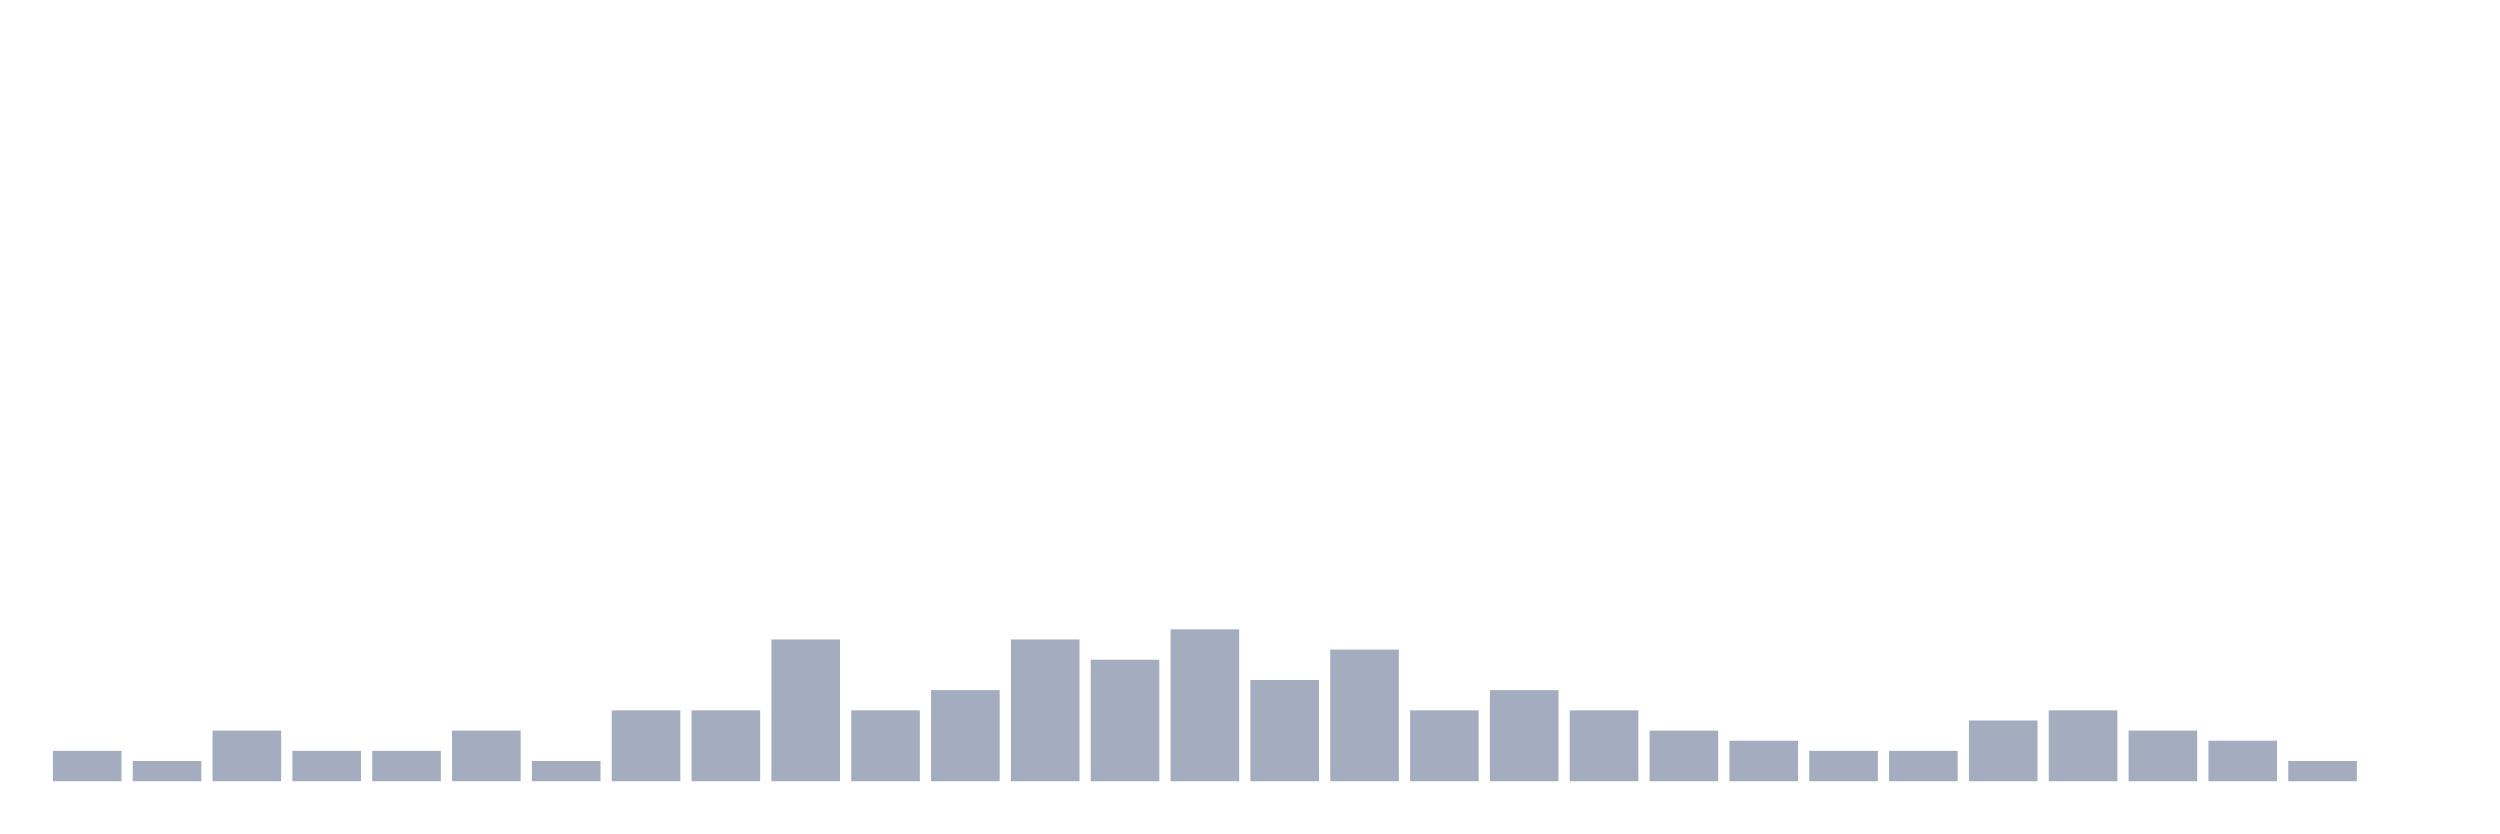
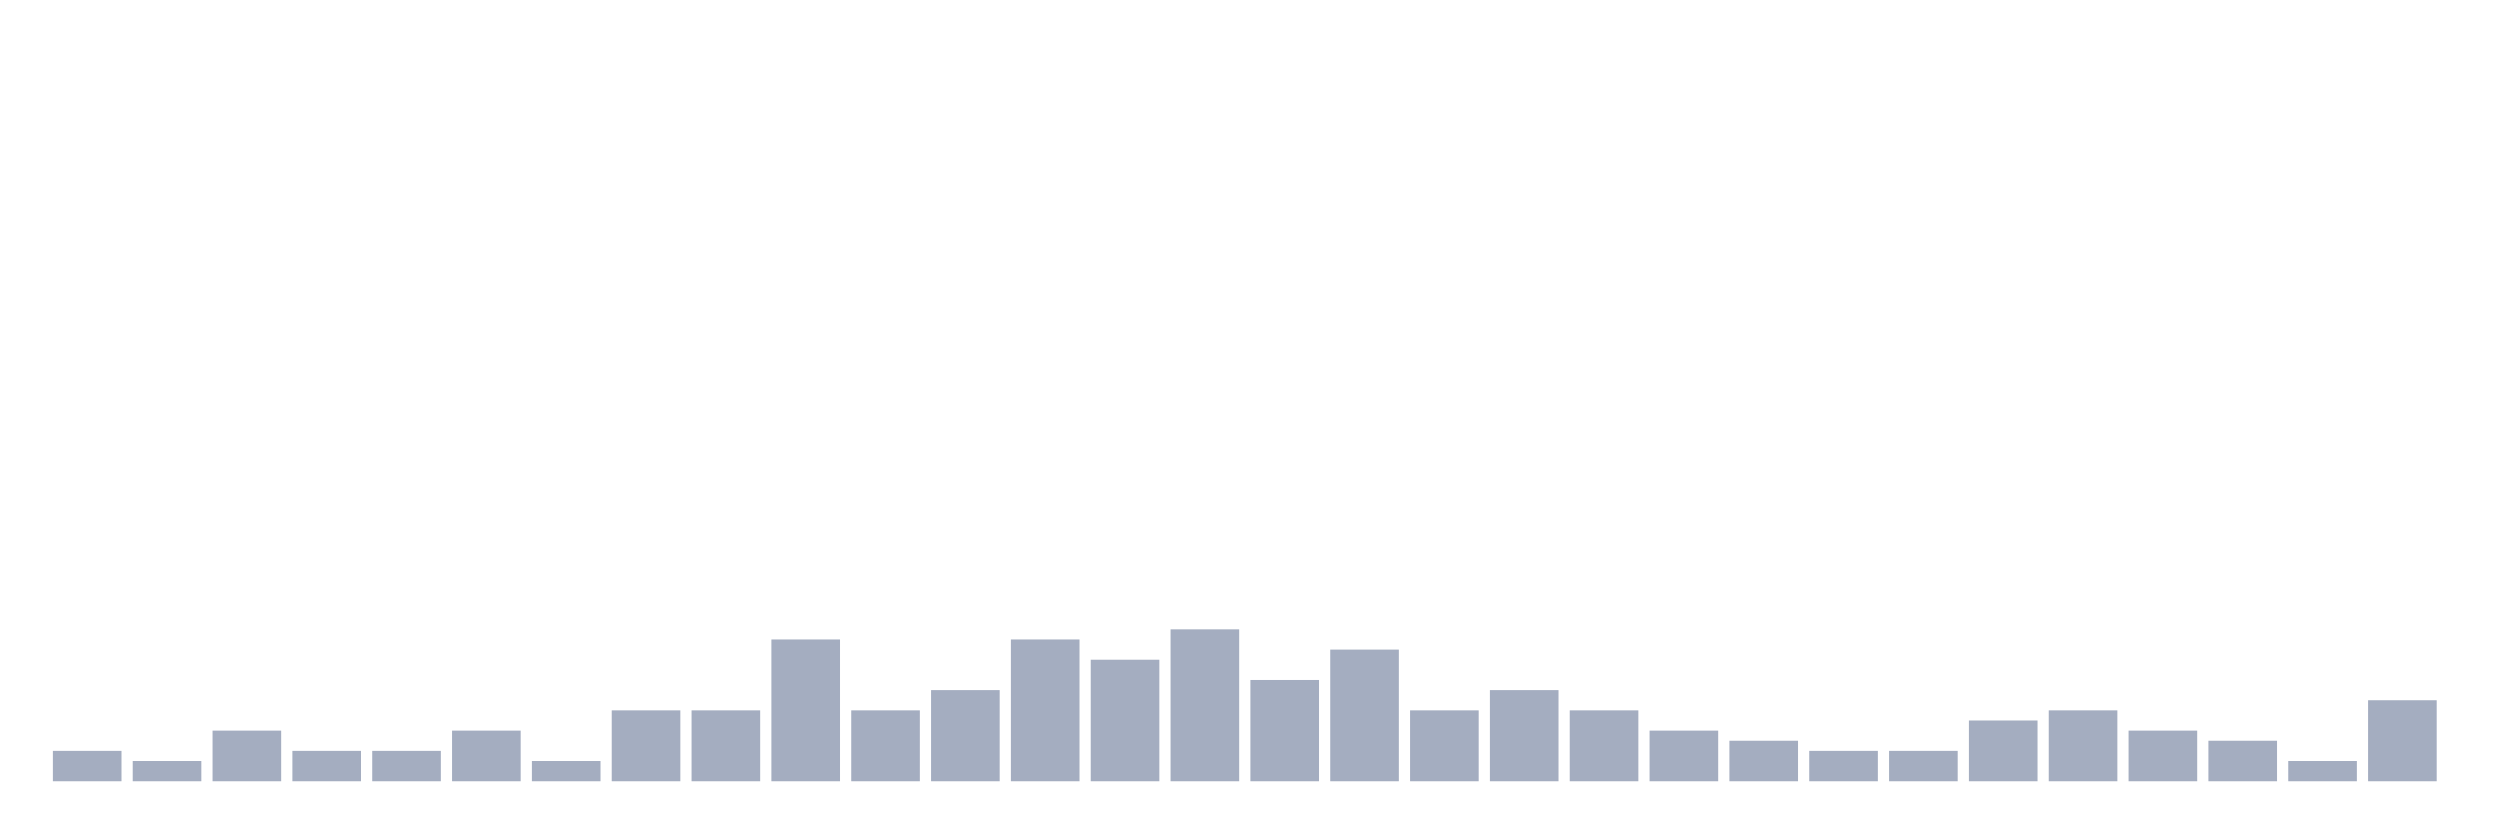
<svg xmlns="http://www.w3.org/2000/svg" viewBox="0 0 480 160">
  <g transform="translate(10,10)">
    <rect class="bar" x="0.153" width="13.175" y="134.167" height="5.833" fill="rgb(164,173,192)" />
    <rect class="bar" x="15.482" width="13.175" y="136.111" height="3.889" fill="rgb(164,173,192)" />
    <rect class="bar" x="30.81" width="13.175" y="130.278" height="9.722" fill="rgb(164,173,192)" />
    <rect class="bar" x="46.138" width="13.175" y="134.167" height="5.833" fill="rgb(164,173,192)" />
    <rect class="bar" x="61.466" width="13.175" y="134.167" height="5.833" fill="rgb(164,173,192)" />
    <rect class="bar" x="76.794" width="13.175" y="130.278" height="9.722" fill="rgb(164,173,192)" />
    <rect class="bar" x="92.123" width="13.175" y="136.111" height="3.889" fill="rgb(164,173,192)" />
    <rect class="bar" x="107.451" width="13.175" y="126.389" height="13.611" fill="rgb(164,173,192)" />
    <rect class="bar" x="122.779" width="13.175" y="126.389" height="13.611" fill="rgb(164,173,192)" />
    <rect class="bar" x="138.107" width="13.175" y="112.778" height="27.222" fill="rgb(164,173,192)" />
    <rect class="bar" x="153.436" width="13.175" y="126.389" height="13.611" fill="rgb(164,173,192)" />
    <rect class="bar" x="168.764" width="13.175" y="122.5" height="17.5" fill="rgb(164,173,192)" />
    <rect class="bar" x="184.092" width="13.175" y="112.778" height="27.222" fill="rgb(164,173,192)" />
    <rect class="bar" x="199.42" width="13.175" y="116.667" height="23.333" fill="rgb(164,173,192)" />
    <rect class="bar" x="214.748" width="13.175" y="110.833" height="29.167" fill="rgb(164,173,192)" />
    <rect class="bar" x="230.077" width="13.175" y="120.556" height="19.444" fill="rgb(164,173,192)" />
    <rect class="bar" x="245.405" width="13.175" y="114.722" height="25.278" fill="rgb(164,173,192)" />
    <rect class="bar" x="260.733" width="13.175" y="126.389" height="13.611" fill="rgb(164,173,192)" />
    <rect class="bar" x="276.061" width="13.175" y="122.5" height="17.5" fill="rgb(164,173,192)" />
    <rect class="bar" x="291.39" width="13.175" y="126.389" height="13.611" fill="rgb(164,173,192)" />
    <rect class="bar" x="306.718" width="13.175" y="130.278" height="9.722" fill="rgb(164,173,192)" />
    <rect class="bar" x="322.046" width="13.175" y="132.222" height="7.778" fill="rgb(164,173,192)" />
    <rect class="bar" x="337.374" width="13.175" y="134.167" height="5.833" fill="rgb(164,173,192)" />
    <rect class="bar" x="352.702" width="13.175" y="134.167" height="5.833" fill="rgb(164,173,192)" />
    <rect class="bar" x="368.031" width="13.175" y="128.333" height="11.667" fill="rgb(164,173,192)" />
    <rect class="bar" x="383.359" width="13.175" y="126.389" height="13.611" fill="rgb(164,173,192)" />
    <rect class="bar" x="398.687" width="13.175" y="130.278" height="9.722" fill="rgb(164,173,192)" />
    <rect class="bar" x="414.015" width="13.175" y="132.222" height="7.778" fill="rgb(164,173,192)" />
    <rect class="bar" x="429.344" width="13.175" y="136.111" height="3.889" fill="rgb(164,173,192)" />
-     <rect class="bar" x="444.672" width="13.175" y="140" height="0" fill="rgb(164,173,192)" />
+     <rect class="bar" x="444.672" width="13.175" y="124.444" height="15.556" fill="rgb(164,173,192)" />
  </g>
</svg>
